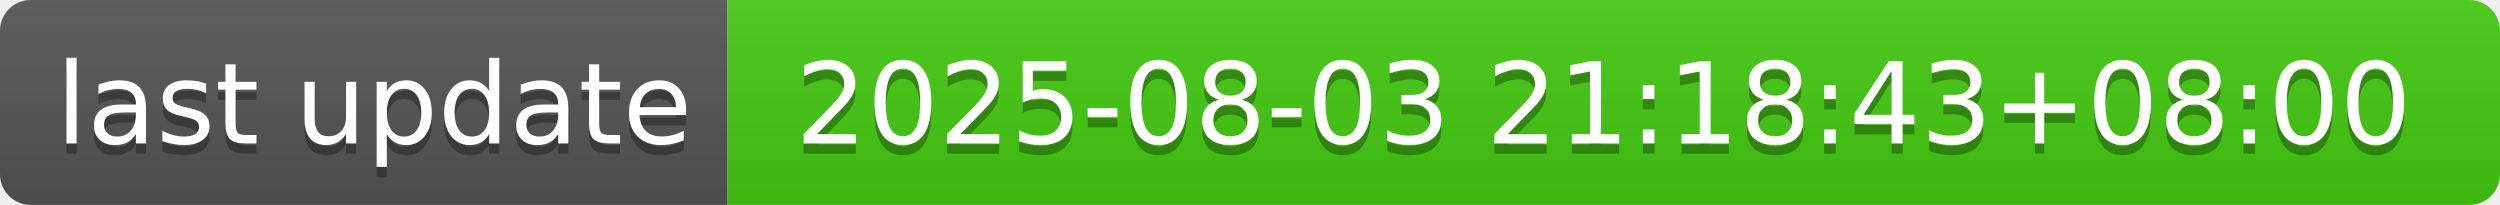
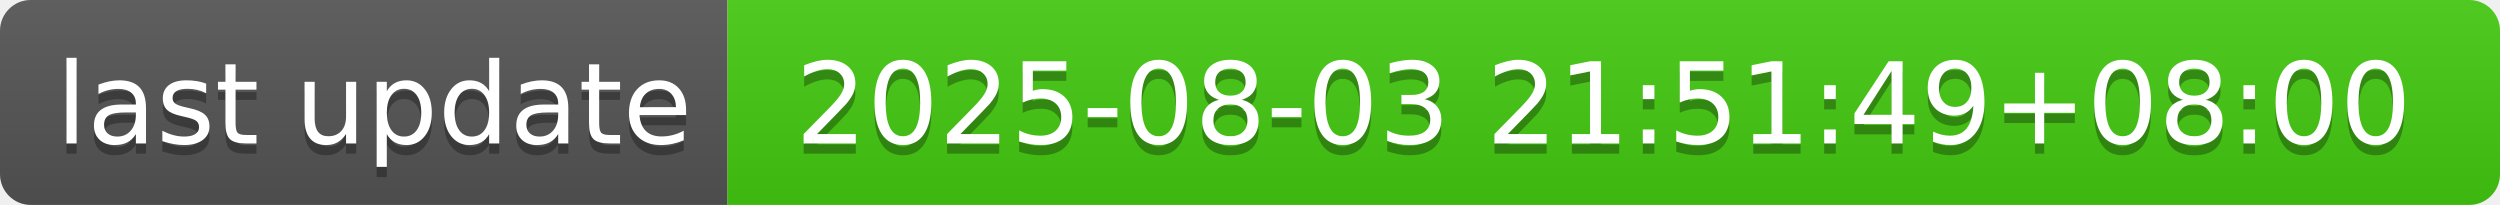
- <svg xmlns="http://www.w3.org/2000/svg" width="244" height="20" role="img" aria-label="last update: 2025-08-03 21:18:43+08:00">
+ <svg xmlns="http://www.w3.org/2000/svg" width="244" height="20" role="img" aria-label="last update: 2025-08-03 21:51:49+08:00">
  <linearGradient id="s" x2="0" y2="100%">
    <stop offset="0" stop-color="#bbb" stop-opacity=".1" />
    <stop offset="1" stop-opacity=".1" />
  </linearGradient>
  <clipPath id="r">
    <rect width="244" height="20" rx="3" fill="#fff" />
  </clipPath>
  <g clip-path="url(#r)">
    <rect width="71" height="20" fill="#555" />
    <rect x="71" width="173" height="20" fill="#4c1" />
    <rect width="244" height="20" fill="url(#s)" />
  </g>
  <g fill="#fff" text-anchor="middle" font-family="Verdana,Geneva,DejaVu Sans,sans-serif" text-rendering="geometricPrecision" font-size="110">
    <text aria-hidden="true" x="365" y="150" fill="#010101" fill-opacity=".3" transform="scale(.1)" textLength="610">last update</text>
    <text x="365" y="140" transform="scale(.1)" fill="#fff" textLength="610">last update</text>
-     <text aria-hidden="true" x="1565" y="150" fill="#010101" fill-opacity=".3" transform="scale(.1)" textLength="1630">2025-08-03 21:18:43+08:00</text>
-     <text x="1565" y="140" transform="scale(.1)" fill="#fff" textLength="1630">2025-08-03 21:18:43+08:00</text>
+     <text aria-hidden="true" x="1565" y="150" fill="#010101" fill-opacity=".3" transform="scale(.1)" textLength="1630">2025-08-03 21:51:49+08:00</text>
+     <text x="1565" y="140" transform="scale(.1)" fill="#fff" textLength="1630">2025-08-03 21:51:49+08:00</text>
  </g>
</svg>
